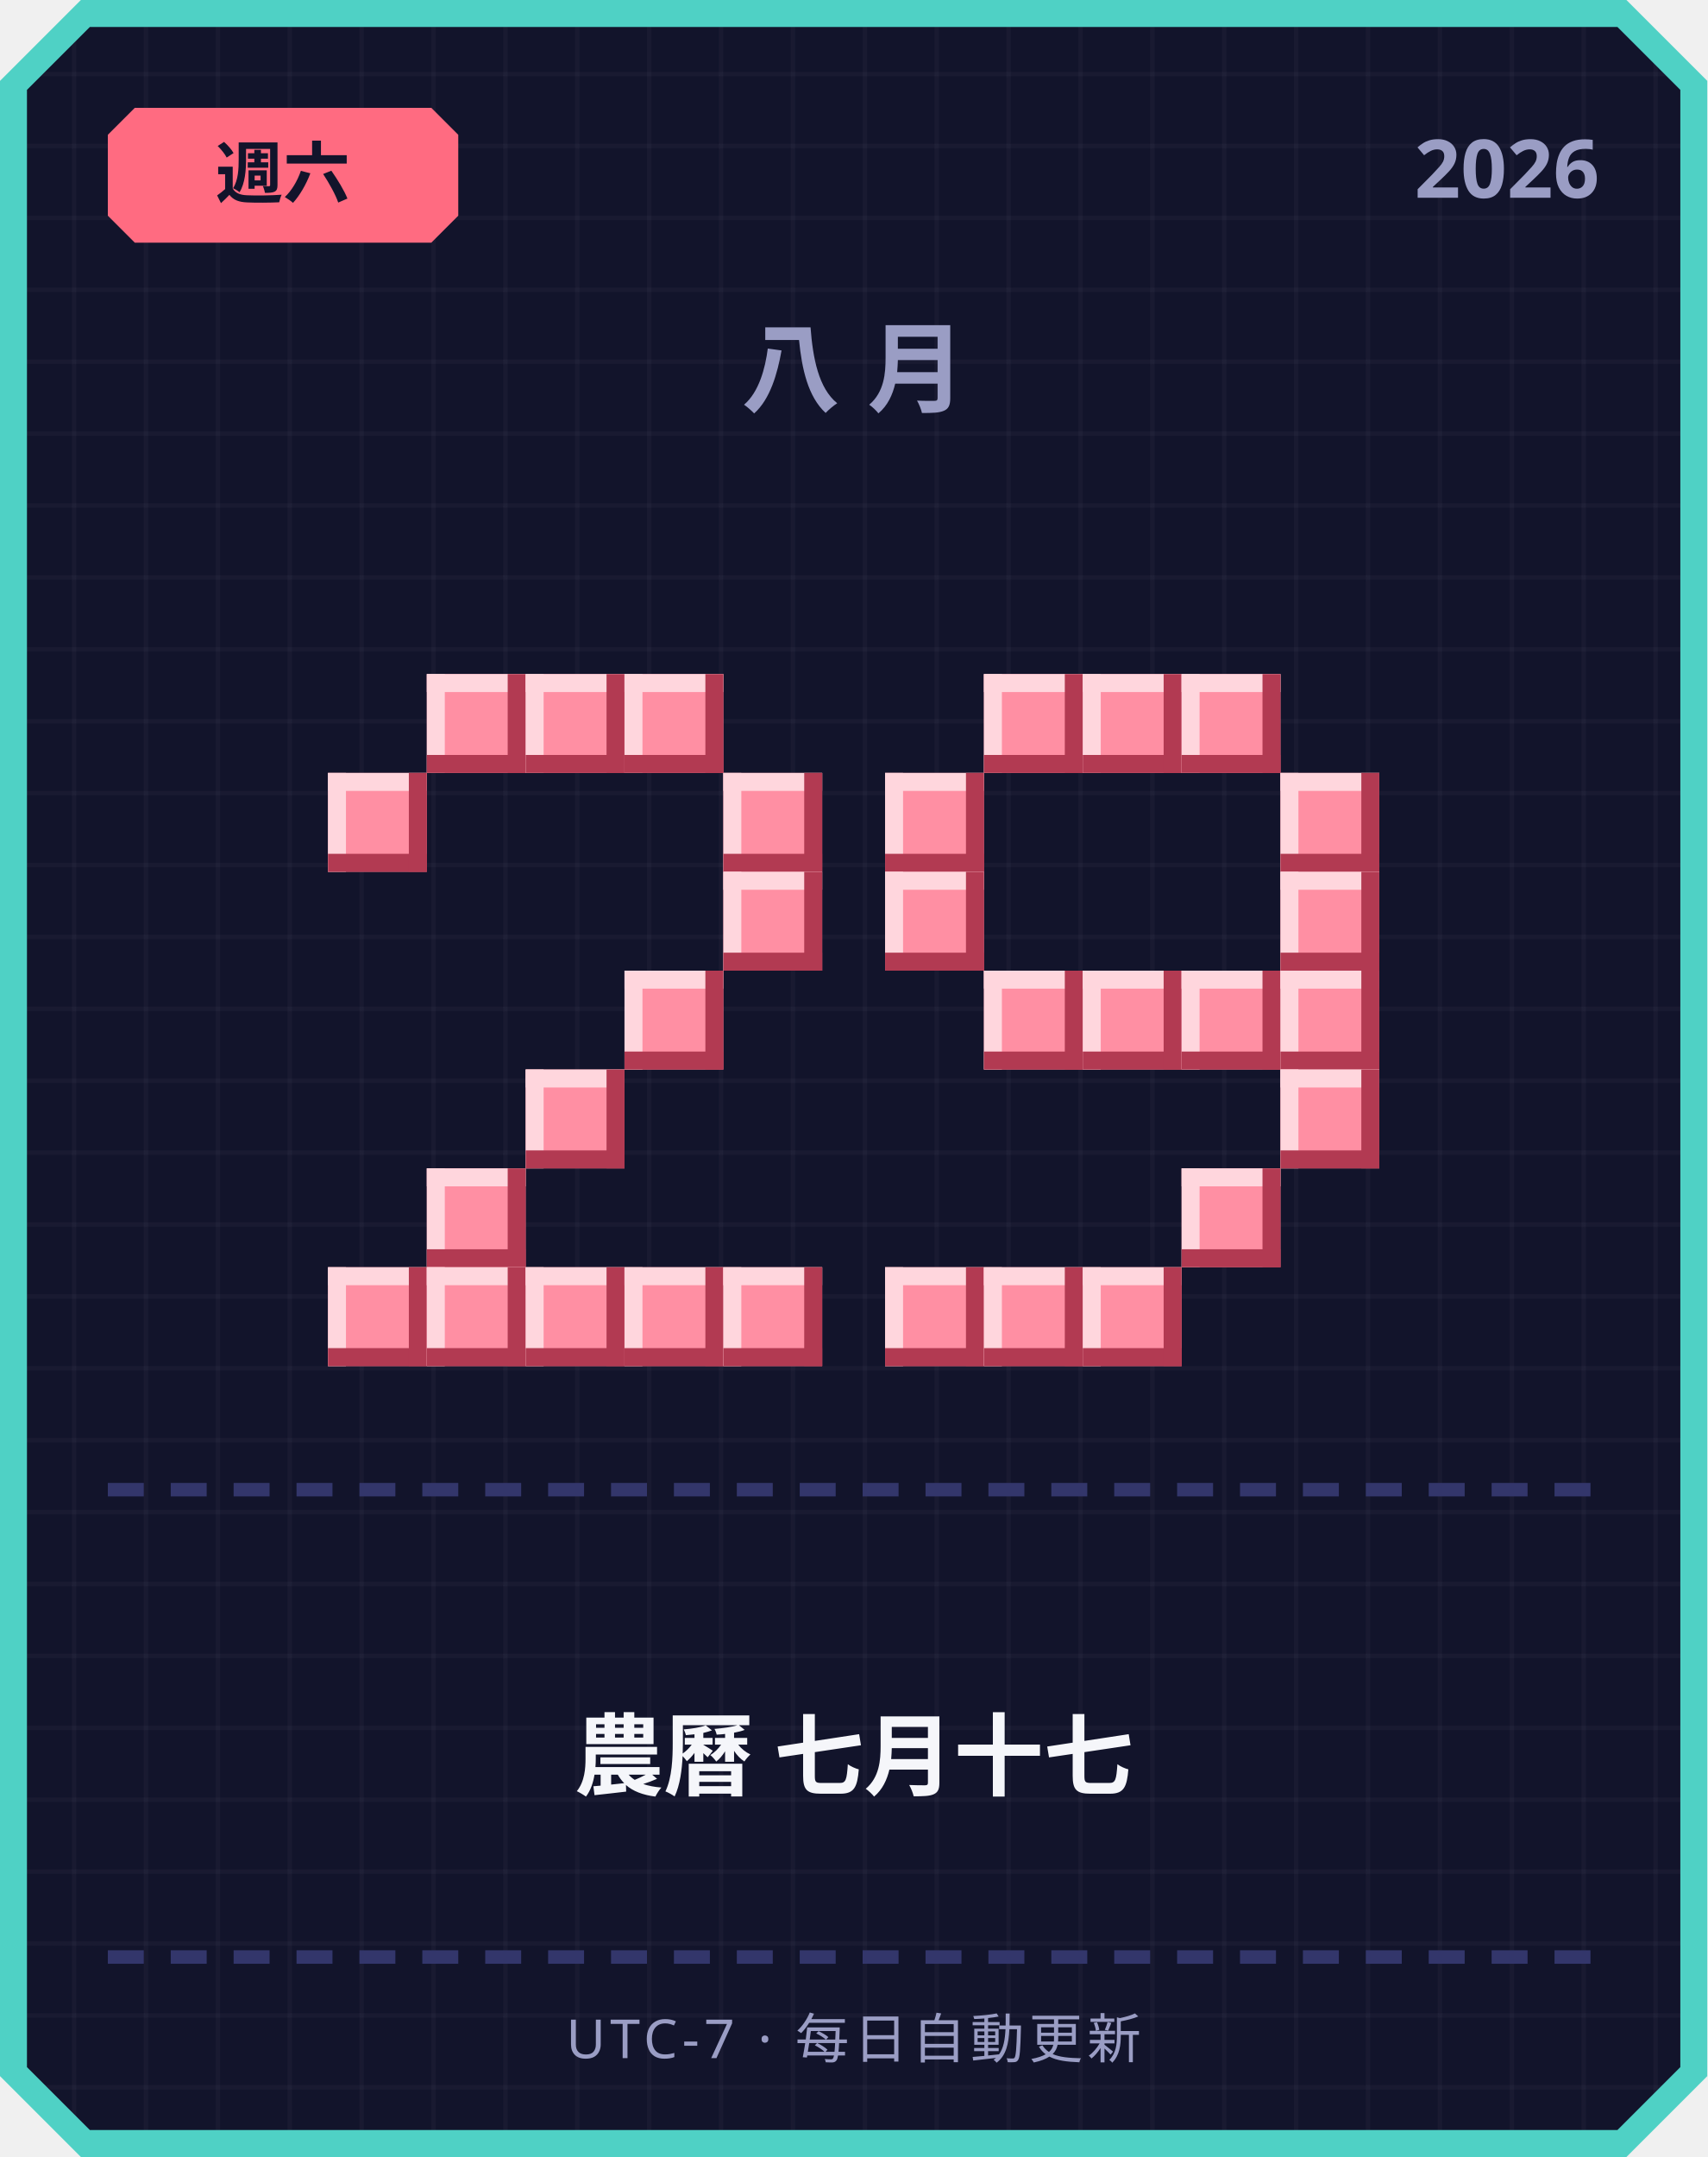
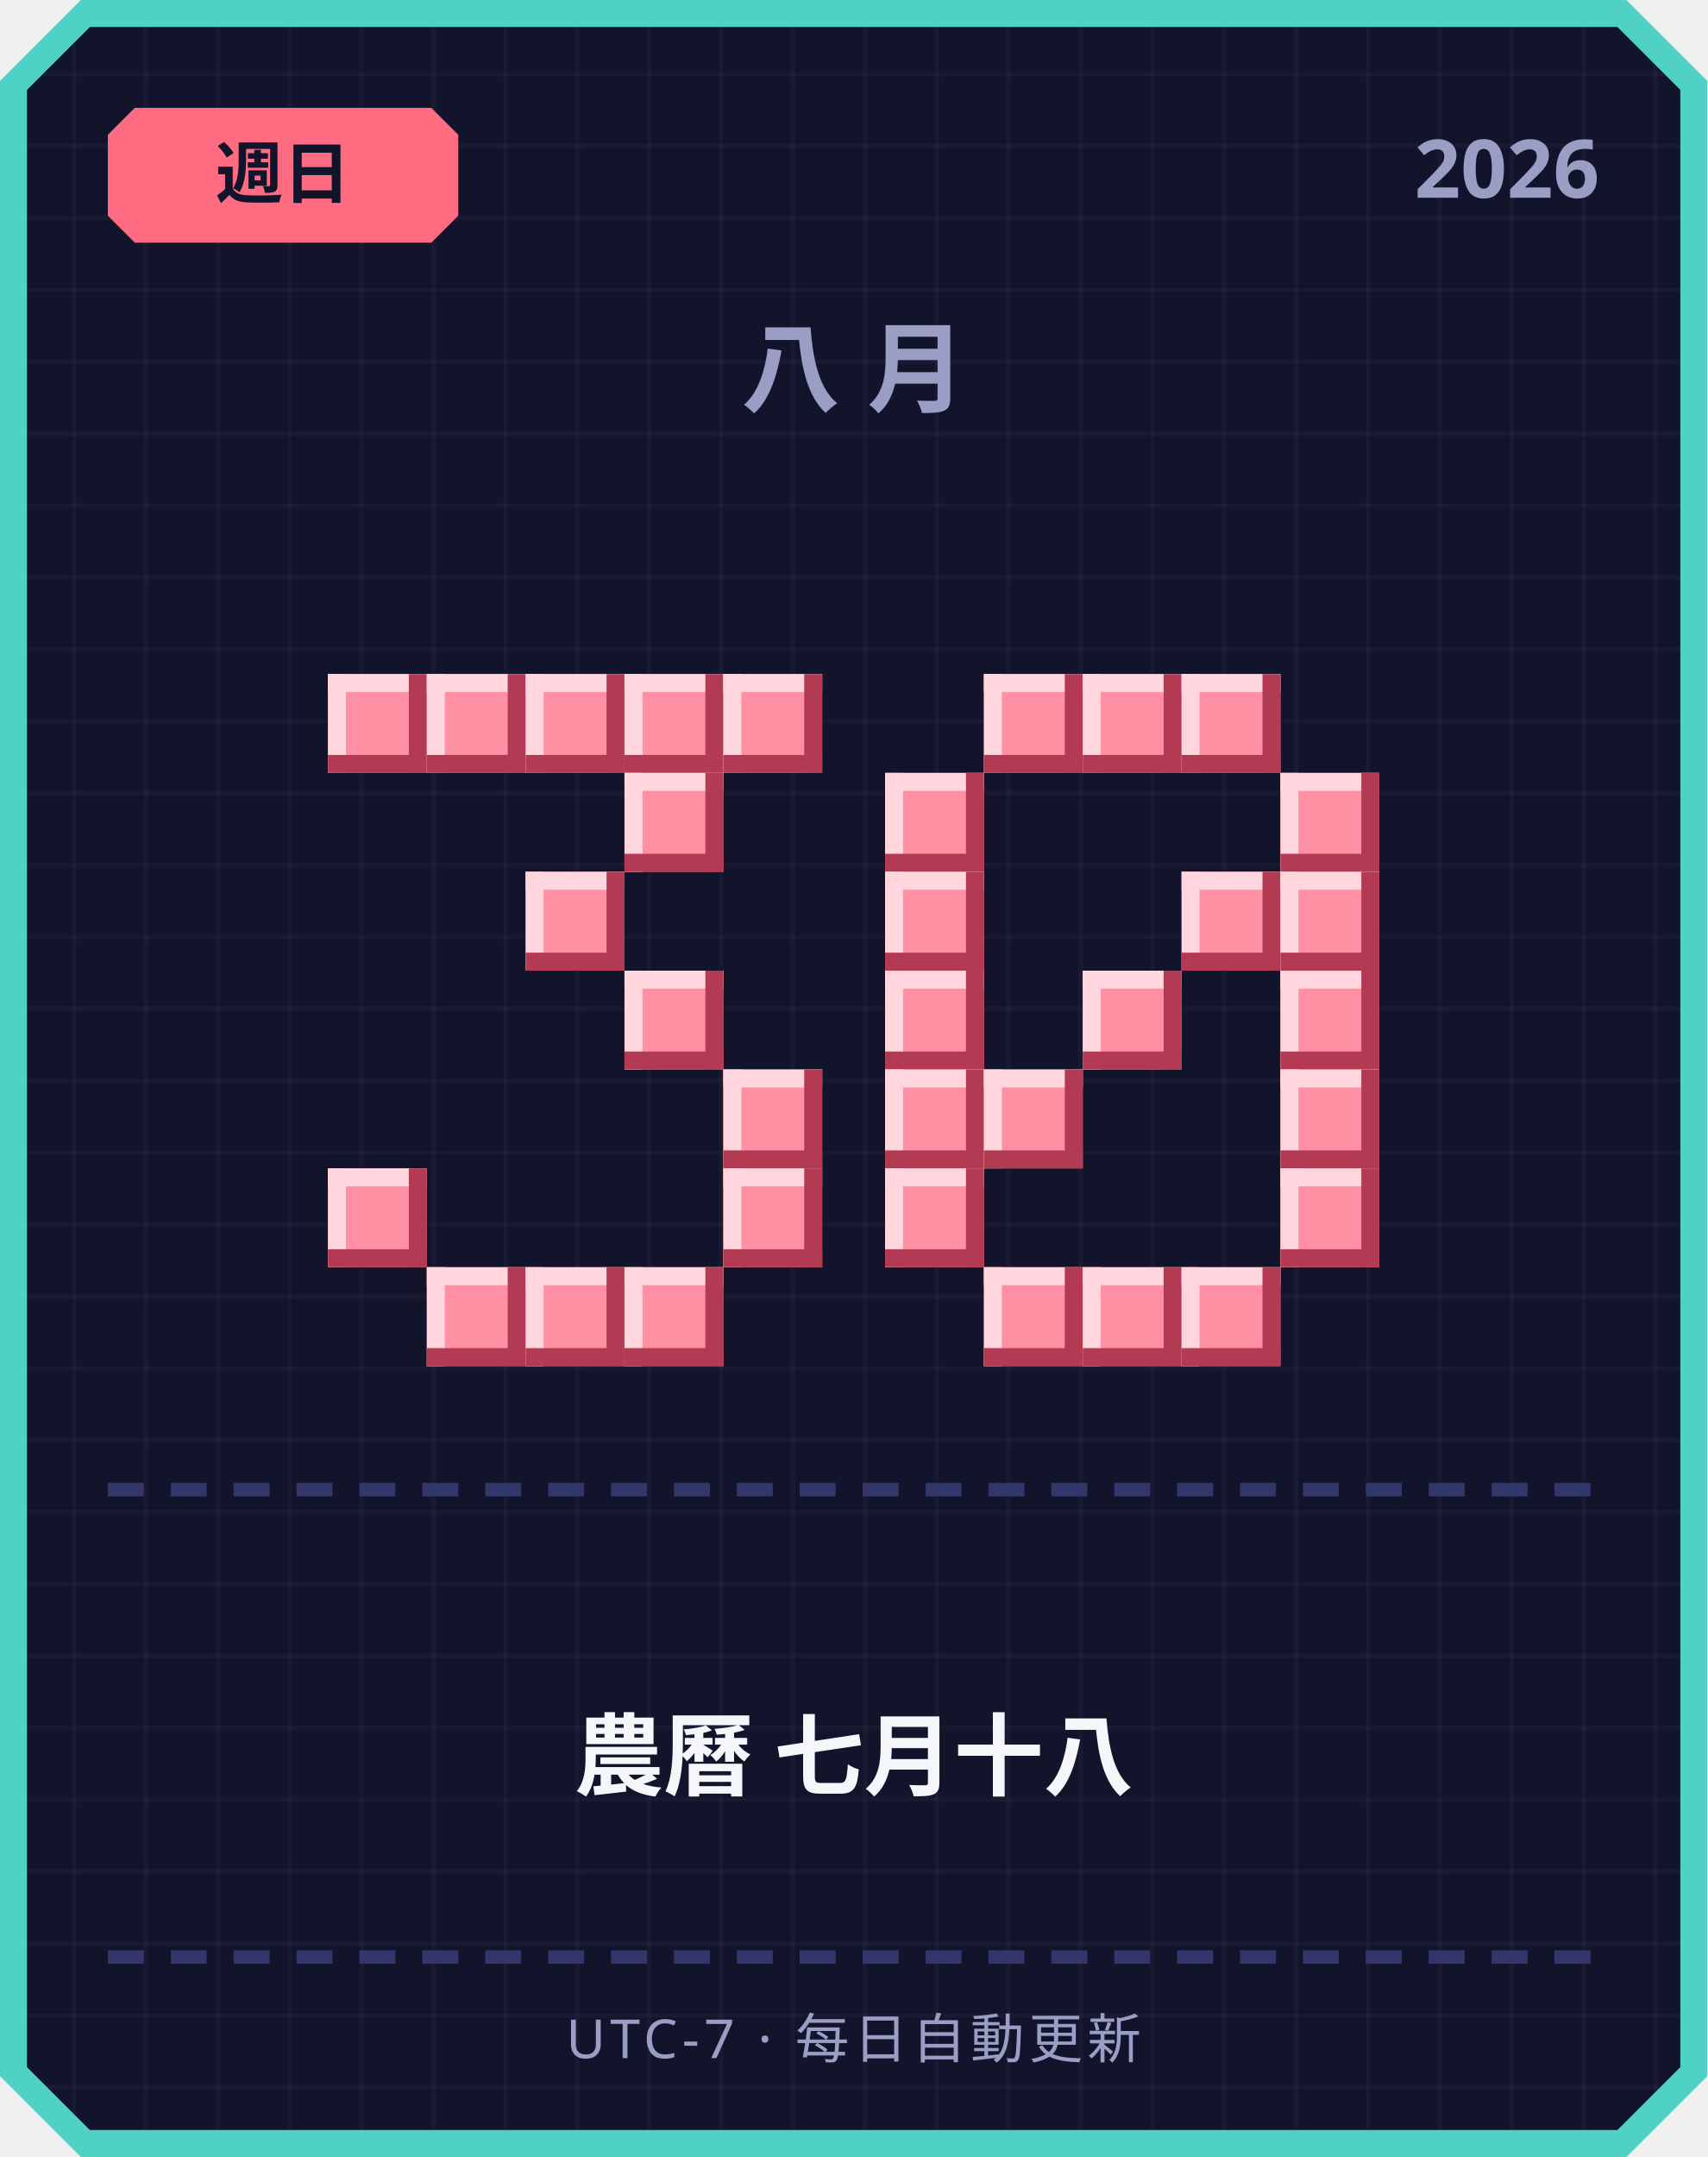
<svg xmlns="http://www.w3.org/2000/svg" width="380" height="480" viewBox="0 0 380 480">
  <defs>
    <pattern id="grid" width="16" height="16" patternUnits="userSpaceOnUse">
      <rect width="16" height="16" fill="#12142b" />
      <rect width="1" height="16" fill="#ffffff" opacity="0.03" />
      <rect width="16" height="1" fill="#ffffff" opacity="0.03" />
    </pattern>
  </defs>
  <path d="M 18,0 L 362,0 L 380,18 L 380,462 L 362,480 L 18,480 L 0,462 L 0,18 Z" fill="#4fd1c5" />
  <path d="M 20,6 L 360,6 L 374,20 L 374,460 L 360,474 L 20,474 L 6,460 L 6,20 Z" fill="url(#grid)" />
  <path d="M 30,24 L 96,24 L 102,30 L 102,48 L 96,54 L 30,54 L 24,48 L 24,30 Z" fill="#ff6b81" />
-   <text x="63" y="44" text-anchor="middle" font-family="'Segoe UI', sans-serif" font-size="15" font-weight="700" fill="#12142b">週六</text>
+   <text x="63" y="44" text-anchor="middle" font-family="'Segoe UI', sans-serif" font-size="15" font-weight="700" fill="#12142b">週日</text>
  <text x="356" y="44" text-anchor="end" font-family="'Segoe UI', sans-serif" font-size="18" font-weight="700" fill="#9a9dc4">2026</text>
  <text x="190" y="90" text-anchor="middle" font-family="'Segoe UI', sans-serif" font-size="22" font-weight="700" letter-spacing="6" fill="#9a9dc4">八月</text>
+   <rect x="73" y="150" width="22" height="22" fill="#ff8fa3" />
+   <rect x="73" y="150" width="22" height="4" fill="#ffd6dd" />
+   <rect x="73" y="150" width="4" height="22" fill="#ffd6dd" />
+   <rect x="73" y="168" width="22" height="4" fill="#b23a52" />
+   <rect x="91" y="150" width="4" height="22" fill="#b23a52" />
  <rect x="95" y="150" width="22" height="22" fill="#ff8fa3" />
  <rect x="95" y="150" width="22" height="4" fill="#ffd6dd" />
  <rect x="95" y="150" width="4" height="22" fill="#ffd6dd" />
  <rect x="95" y="168" width="22" height="4" fill="#b23a52" />
  <rect x="113" y="150" width="4" height="22" fill="#b23a52" />
  <rect x="117" y="150" width="22" height="22" fill="#ff8fa3" />
  <rect x="117" y="150" width="22" height="4" fill="#ffd6dd" />
  <rect x="117" y="150" width="4" height="22" fill="#ffd6dd" />
  <rect x="117" y="168" width="22" height="4" fill="#b23a52" />
  <rect x="135" y="150" width="4" height="22" fill="#b23a52" />
  <rect x="139" y="150" width="22" height="22" fill="#ff8fa3" />
  <rect x="139" y="150" width="22" height="4" fill="#ffd6dd" />
  <rect x="139" y="150" width="4" height="22" fill="#ffd6dd" />
  <rect x="139" y="168" width="22" height="4" fill="#b23a52" />
  <rect x="157" y="150" width="4" height="22" fill="#b23a52" />
-   <rect x="73" y="172" width="22" height="22" fill="#ff8fa3" />
-   <rect x="73" y="172" width="22" height="4" fill="#ffd6dd" />
-   <rect x="73" y="172" width="4" height="22" fill="#ffd6dd" />
-   <rect x="73" y="190" width="22" height="4" fill="#b23a52" />
-   <rect x="91" y="172" width="4" height="22" fill="#b23a52" />
-   <rect x="161" y="172" width="22" height="22" fill="#ff8fa3" />
-   <rect x="161" y="172" width="22" height="4" fill="#ffd6dd" />
-   <rect x="161" y="172" width="4" height="22" fill="#ffd6dd" />
-   <rect x="161" y="190" width="22" height="4" fill="#b23a52" />
-   <rect x="179" y="172" width="4" height="22" fill="#b23a52" />
-   <rect x="161" y="194" width="22" height="22" fill="#ff8fa3" />
-   <rect x="161" y="194" width="22" height="4" fill="#ffd6dd" />
-   <rect x="161" y="194" width="4" height="22" fill="#ffd6dd" />
-   <rect x="161" y="212" width="22" height="4" fill="#b23a52" />
-   <rect x="179" y="194" width="4" height="22" fill="#b23a52" />
+   <rect x="161" y="150" width="22" height="22" fill="#ff8fa3" />
+   <rect x="161" y="150" width="22" height="4" fill="#ffd6dd" />
+   <rect x="161" y="150" width="4" height="22" fill="#ffd6dd" />
+   <rect x="161" y="168" width="22" height="4" fill="#b23a52" />
+   <rect x="179" y="150" width="4" height="22" fill="#b23a52" />
+   <rect x="139" y="172" width="22" height="22" fill="#ff8fa3" />
+   <rect x="139" y="172" width="22" height="4" fill="#ffd6dd" />
+   <rect x="139" y="172" width="4" height="22" fill="#ffd6dd" />
+   <rect x="139" y="190" width="22" height="4" fill="#b23a52" />
+   <rect x="157" y="172" width="4" height="22" fill="#b23a52" />
+   <rect x="117" y="194" width="22" height="22" fill="#ff8fa3" />
+   <rect x="117" y="194" width="22" height="4" fill="#ffd6dd" />
+   <rect x="117" y="194" width="4" height="22" fill="#ffd6dd" />
+   <rect x="117" y="212" width="22" height="4" fill="#b23a52" />
+   <rect x="135" y="194" width="4" height="22" fill="#b23a52" />
  <rect x="139" y="216" width="22" height="22" fill="#ff8fa3" />
  <rect x="139" y="216" width="22" height="4" fill="#ffd6dd" />
  <rect x="139" y="216" width="4" height="22" fill="#ffd6dd" />
  <rect x="139" y="234" width="22" height="4" fill="#b23a52" />
  <rect x="157" y="216" width="4" height="22" fill="#b23a52" />
-   <rect x="117" y="238" width="22" height="22" fill="#ff8fa3" />
-   <rect x="117" y="238" width="22" height="4" fill="#ffd6dd" />
-   <rect x="117" y="238" width="4" height="22" fill="#ffd6dd" />
-   <rect x="117" y="256" width="22" height="4" fill="#b23a52" />
-   <rect x="135" y="238" width="4" height="22" fill="#b23a52" />
-   <rect x="95" y="260" width="22" height="22" fill="#ff8fa3" />
-   <rect x="95" y="260" width="22" height="4" fill="#ffd6dd" />
-   <rect x="95" y="260" width="4" height="22" fill="#ffd6dd" />
-   <rect x="95" y="278" width="22" height="4" fill="#b23a52" />
-   <rect x="113" y="260" width="4" height="22" fill="#b23a52" />
-   <rect x="73" y="282" width="22" height="22" fill="#ff8fa3" />
-   <rect x="73" y="282" width="22" height="4" fill="#ffd6dd" />
-   <rect x="73" y="282" width="4" height="22" fill="#ffd6dd" />
-   <rect x="73" y="300" width="22" height="4" fill="#b23a52" />
-   <rect x="91" y="282" width="4" height="22" fill="#b23a52" />
+   <rect x="161" y="238" width="22" height="22" fill="#ff8fa3" />
+   <rect x="161" y="238" width="22" height="4" fill="#ffd6dd" />
+   <rect x="161" y="238" width="4" height="22" fill="#ffd6dd" />
+   <rect x="161" y="256" width="22" height="4" fill="#b23a52" />
+   <rect x="179" y="238" width="4" height="22" fill="#b23a52" />
+   <rect x="73" y="260" width="22" height="22" fill="#ff8fa3" />
+   <rect x="73" y="260" width="22" height="4" fill="#ffd6dd" />
+   <rect x="73" y="260" width="4" height="22" fill="#ffd6dd" />
+   <rect x="73" y="278" width="22" height="4" fill="#b23a52" />
+   <rect x="91" y="260" width="4" height="22" fill="#b23a52" />
+   <rect x="161" y="260" width="22" height="22" fill="#ff8fa3" />
+   <rect x="161" y="260" width="22" height="4" fill="#ffd6dd" />
+   <rect x="161" y="260" width="4" height="22" fill="#ffd6dd" />
+   <rect x="161" y="278" width="22" height="4" fill="#b23a52" />
+   <rect x="179" y="260" width="4" height="22" fill="#b23a52" />
  <rect x="95" y="282" width="22" height="22" fill="#ff8fa3" />
  <rect x="95" y="282" width="22" height="4" fill="#ffd6dd" />
  <rect x="95" y="282" width="4" height="22" fill="#ffd6dd" />
  <rect x="95" y="300" width="22" height="4" fill="#b23a52" />
  <rect x="113" y="282" width="4" height="22" fill="#b23a52" />
  <rect x="117" y="282" width="22" height="22" fill="#ff8fa3" />
  <rect x="117" y="282" width="22" height="4" fill="#ffd6dd" />
  <rect x="117" y="282" width="4" height="22" fill="#ffd6dd" />
  <rect x="117" y="300" width="22" height="4" fill="#b23a52" />
  <rect x="135" y="282" width="4" height="22" fill="#b23a52" />
  <rect x="139" y="282" width="22" height="22" fill="#ff8fa3" />
  <rect x="139" y="282" width="22" height="4" fill="#ffd6dd" />
  <rect x="139" y="282" width="4" height="22" fill="#ffd6dd" />
  <rect x="139" y="300" width="22" height="4" fill="#b23a52" />
  <rect x="157" y="282" width="4" height="22" fill="#b23a52" />
-   <rect x="161" y="282" width="22" height="22" fill="#ff8fa3" />
-   <rect x="161" y="282" width="22" height="4" fill="#ffd6dd" />
-   <rect x="161" y="282" width="4" height="22" fill="#ffd6dd" />
-   <rect x="161" y="300" width="22" height="4" fill="#b23a52" />
-   <rect x="179" y="282" width="4" height="22" fill="#b23a52" />
  <rect x="219" y="150" width="22" height="22" fill="#ff8fa3" />
  <rect x="219" y="150" width="22" height="4" fill="#ffd6dd" />
  <rect x="219" y="150" width="4" height="22" fill="#ffd6dd" />
  <rect x="219" y="168" width="22" height="4" fill="#b23a52" />
  <rect x="237" y="150" width="4" height="22" fill="#b23a52" />
  <rect x="241" y="150" width="22" height="22" fill="#ff8fa3" />
  <rect x="241" y="150" width="22" height="4" fill="#ffd6dd" />
  <rect x="241" y="150" width="4" height="22" fill="#ffd6dd" />
  <rect x="241" y="168" width="22" height="4" fill="#b23a52" />
  <rect x="259" y="150" width="4" height="22" fill="#b23a52" />
  <rect x="263" y="150" width="22" height="22" fill="#ff8fa3" />
  <rect x="263" y="150" width="22" height="4" fill="#ffd6dd" />
  <rect x="263" y="150" width="4" height="22" fill="#ffd6dd" />
  <rect x="263" y="168" width="22" height="4" fill="#b23a52" />
  <rect x="281" y="150" width="4" height="22" fill="#b23a52" />
  <rect x="197" y="172" width="22" height="22" fill="#ff8fa3" />
  <rect x="197" y="172" width="22" height="4" fill="#ffd6dd" />
  <rect x="197" y="172" width="4" height="22" fill="#ffd6dd" />
  <rect x="197" y="190" width="22" height="4" fill="#b23a52" />
  <rect x="215" y="172" width="4" height="22" fill="#b23a52" />
  <rect x="285" y="172" width="22" height="22" fill="#ff8fa3" />
  <rect x="285" y="172" width="22" height="4" fill="#ffd6dd" />
  <rect x="285" y="172" width="4" height="22" fill="#ffd6dd" />
  <rect x="285" y="190" width="22" height="4" fill="#b23a52" />
  <rect x="303" y="172" width="4" height="22" fill="#b23a52" />
  <rect x="197" y="194" width="22" height="22" fill="#ff8fa3" />
  <rect x="197" y="194" width="22" height="4" fill="#ffd6dd" />
  <rect x="197" y="194" width="4" height="22" fill="#ffd6dd" />
  <rect x="197" y="212" width="22" height="4" fill="#b23a52" />
  <rect x="215" y="194" width="4" height="22" fill="#b23a52" />
+   <rect x="263" y="194" width="22" height="22" fill="#ff8fa3" />
+   <rect x="263" y="194" width="22" height="4" fill="#ffd6dd" />
+   <rect x="263" y="194" width="4" height="22" fill="#ffd6dd" />
+   <rect x="263" y="212" width="22" height="4" fill="#b23a52" />
+   <rect x="281" y="194" width="4" height="22" fill="#b23a52" />
  <rect x="285" y="194" width="22" height="22" fill="#ff8fa3" />
  <rect x="285" y="194" width="22" height="4" fill="#ffd6dd" />
  <rect x="285" y="194" width="4" height="22" fill="#ffd6dd" />
  <rect x="285" y="212" width="22" height="4" fill="#b23a52" />
  <rect x="303" y="194" width="4" height="22" fill="#b23a52" />
-   <rect x="219" y="216" width="22" height="22" fill="#ff8fa3" />
-   <rect x="219" y="216" width="22" height="4" fill="#ffd6dd" />
-   <rect x="219" y="216" width="4" height="22" fill="#ffd6dd" />
-   <rect x="219" y="234" width="22" height="4" fill="#b23a52" />
-   <rect x="237" y="216" width="4" height="22" fill="#b23a52" />
+   <rect x="197" y="216" width="22" height="22" fill="#ff8fa3" />
+   <rect x="197" y="216" width="22" height="4" fill="#ffd6dd" />
+   <rect x="197" y="216" width="4" height="22" fill="#ffd6dd" />
+   <rect x="197" y="234" width="22" height="4" fill="#b23a52" />
+   <rect x="215" y="216" width="4" height="22" fill="#b23a52" />
  <rect x="241" y="216" width="22" height="22" fill="#ff8fa3" />
  <rect x="241" y="216" width="22" height="4" fill="#ffd6dd" />
  <rect x="241" y="216" width="4" height="22" fill="#ffd6dd" />
  <rect x="241" y="234" width="22" height="4" fill="#b23a52" />
  <rect x="259" y="216" width="4" height="22" fill="#b23a52" />
-   <rect x="263" y="216" width="22" height="22" fill="#ff8fa3" />
-   <rect x="263" y="216" width="22" height="4" fill="#ffd6dd" />
-   <rect x="263" y="216" width="4" height="22" fill="#ffd6dd" />
-   <rect x="263" y="234" width="22" height="4" fill="#b23a52" />
-   <rect x="281" y="216" width="4" height="22" fill="#b23a52" />
  <rect x="285" y="216" width="22" height="22" fill="#ff8fa3" />
  <rect x="285" y="216" width="22" height="4" fill="#ffd6dd" />
  <rect x="285" y="216" width="4" height="22" fill="#ffd6dd" />
  <rect x="285" y="234" width="22" height="4" fill="#b23a52" />
  <rect x="303" y="216" width="4" height="22" fill="#b23a52" />
+   <rect x="197" y="238" width="22" height="22" fill="#ff8fa3" />
+   <rect x="197" y="238" width="22" height="4" fill="#ffd6dd" />
+   <rect x="197" y="238" width="4" height="22" fill="#ffd6dd" />
+   <rect x="197" y="256" width="22" height="4" fill="#b23a52" />
+   <rect x="215" y="238" width="4" height="22" fill="#b23a52" />
+   <rect x="219" y="238" width="22" height="22" fill="#ff8fa3" />
+   <rect x="219" y="238" width="22" height="4" fill="#ffd6dd" />
+   <rect x="219" y="238" width="4" height="22" fill="#ffd6dd" />
+   <rect x="219" y="256" width="22" height="4" fill="#b23a52" />
+   <rect x="237" y="238" width="4" height="22" fill="#b23a52" />
  <rect x="285" y="238" width="22" height="22" fill="#ff8fa3" />
  <rect x="285" y="238" width="22" height="4" fill="#ffd6dd" />
  <rect x="285" y="238" width="4" height="22" fill="#ffd6dd" />
  <rect x="285" y="256" width="22" height="4" fill="#b23a52" />
  <rect x="303" y="238" width="4" height="22" fill="#b23a52" />
-   <rect x="263" y="260" width="22" height="22" fill="#ff8fa3" />
-   <rect x="263" y="260" width="22" height="4" fill="#ffd6dd" />
-   <rect x="263" y="260" width="4" height="22" fill="#ffd6dd" />
-   <rect x="263" y="278" width="22" height="4" fill="#b23a52" />
-   <rect x="281" y="260" width="4" height="22" fill="#b23a52" />
-   <rect x="197" y="282" width="22" height="22" fill="#ff8fa3" />
-   <rect x="197" y="282" width="22" height="4" fill="#ffd6dd" />
-   <rect x="197" y="282" width="4" height="22" fill="#ffd6dd" />
-   <rect x="197" y="300" width="22" height="4" fill="#b23a52" />
-   <rect x="215" y="282" width="4" height="22" fill="#b23a52" />
+   <rect x="197" y="260" width="22" height="22" fill="#ff8fa3" />
+   <rect x="197" y="260" width="22" height="4" fill="#ffd6dd" />
+   <rect x="197" y="260" width="4" height="22" fill="#ffd6dd" />
+   <rect x="197" y="278" width="22" height="4" fill="#b23a52" />
+   <rect x="215" y="260" width="4" height="22" fill="#b23a52" />
+   <rect x="285" y="260" width="22" height="22" fill="#ff8fa3" />
+   <rect x="285" y="260" width="22" height="4" fill="#ffd6dd" />
+   <rect x="285" y="260" width="4" height="22" fill="#ffd6dd" />
+   <rect x="285" y="278" width="22" height="4" fill="#b23a52" />
+   <rect x="303" y="260" width="4" height="22" fill="#b23a52" />
  <rect x="219" y="282" width="22" height="22" fill="#ff8fa3" />
  <rect x="219" y="282" width="22" height="4" fill="#ffd6dd" />
  <rect x="219" y="282" width="4" height="22" fill="#ffd6dd" />
  <rect x="219" y="300" width="22" height="4" fill="#b23a52" />
  <rect x="237" y="282" width="4" height="22" fill="#b23a52" />
  <rect x="241" y="282" width="22" height="22" fill="#ff8fa3" />
  <rect x="241" y="282" width="22" height="4" fill="#ffd6dd" />
  <rect x="241" y="282" width="4" height="22" fill="#ffd6dd" />
  <rect x="241" y="300" width="22" height="4" fill="#b23a52" />
  <rect x="259" y="282" width="4" height="22" fill="#b23a52" />
+   <rect x="263" y="282" width="22" height="22" fill="#ff8fa3" />
+   <rect x="263" y="282" width="22" height="4" fill="#ffd6dd" />
+   <rect x="263" y="282" width="4" height="22" fill="#ffd6dd" />
+   <rect x="263" y="300" width="22" height="4" fill="#b23a52" />
+   <rect x="281" y="282" width="4" height="22" fill="#b23a52" />
  <rect x="24" y="330" width="8" height="3" fill="#33366b" />
  <rect x="38" y="330" width="8" height="3" fill="#33366b" />
  <rect x="52" y="330" width="8" height="3" fill="#33366b" />
  <rect x="66" y="330" width="8" height="3" fill="#33366b" />
  <rect x="80" y="330" width="8" height="3" fill="#33366b" />
  <rect x="94" y="330" width="8" height="3" fill="#33366b" />
  <rect x="108" y="330" width="8" height="3" fill="#33366b" />
  <rect x="122" y="330" width="8" height="3" fill="#33366b" />
  <rect x="136" y="330" width="8" height="3" fill="#33366b" />
  <rect x="150" y="330" width="8" height="3" fill="#33366b" />
  <rect x="164" y="330" width="8" height="3" fill="#33366b" />
  <rect x="178" y="330" width="8" height="3" fill="#33366b" />
  <rect x="192" y="330" width="8" height="3" fill="#33366b" />
  <rect x="206" y="330" width="8" height="3" fill="#33366b" />
  <rect x="220" y="330" width="8" height="3" fill="#33366b" />
  <rect x="234" y="330" width="8" height="3" fill="#33366b" />
  <rect x="248" y="330" width="8" height="3" fill="#33366b" />
  <rect x="262" y="330" width="8" height="3" fill="#33366b" />
  <rect x="276" y="330" width="8" height="3" fill="#33366b" />
  <rect x="290" y="330" width="8" height="3" fill="#33366b" />
  <rect x="304" y="330" width="8" height="3" fill="#33366b" />
  <rect x="318" y="330" width="8" height="3" fill="#33366b" />
  <rect x="332" y="330" width="8" height="3" fill="#33366b" />
  <rect x="346" y="330" width="8" height="3" fill="#33366b" />
-   <text x="190" y="398" text-anchor="middle" font-family="'Segoe UI', 'Microsoft JhengHei', sans-serif" font-size="20" font-weight="700" fill="#f5f6fa">農曆 七月十七</text>
+   <text x="190" y="398" text-anchor="middle" font-family="'Segoe UI', 'Microsoft JhengHei', sans-serif" font-size="20" font-weight="700" fill="#f5f6fa">農曆 七月十八</text>
  <rect x="24" y="434" width="8" height="3" fill="#33366b" />
  <rect x="38" y="434" width="8" height="3" fill="#33366b" />
  <rect x="52" y="434" width="8" height="3" fill="#33366b" />
  <rect x="66" y="434" width="8" height="3" fill="#33366b" />
  <rect x="80" y="434" width="8" height="3" fill="#33366b" />
  <rect x="94" y="434" width="8" height="3" fill="#33366b" />
  <rect x="108" y="434" width="8" height="3" fill="#33366b" />
  <rect x="122" y="434" width="8" height="3" fill="#33366b" />
  <rect x="136" y="434" width="8" height="3" fill="#33366b" />
  <rect x="150" y="434" width="8" height="3" fill="#33366b" />
  <rect x="164" y="434" width="8" height="3" fill="#33366b" />
  <rect x="178" y="434" width="8" height="3" fill="#33366b" />
  <rect x="192" y="434" width="8" height="3" fill="#33366b" />
  <rect x="206" y="434" width="8" height="3" fill="#33366b" />
  <rect x="220" y="434" width="8" height="3" fill="#33366b" />
  <rect x="234" y="434" width="8" height="3" fill="#33366b" />
  <rect x="248" y="434" width="8" height="3" fill="#33366b" />
  <rect x="262" y="434" width="8" height="3" fill="#33366b" />
  <rect x="276" y="434" width="8" height="3" fill="#33366b" />
  <rect x="290" y="434" width="8" height="3" fill="#33366b" />
  <rect x="304" y="434" width="8" height="3" fill="#33366b" />
  <rect x="318" y="434" width="8" height="3" fill="#33366b" />
  <rect x="332" y="434" width="8" height="3" fill="#33366b" />
  <rect x="346" y="434" width="8" height="3" fill="#33366b" />
  <text x="190" y="458" text-anchor="middle" font-family="'Segoe UI', sans-serif" font-size="12" letter-spacing="1" fill="#9a9dc4">UTC-7 · 每日自動更新</text>
</svg>
